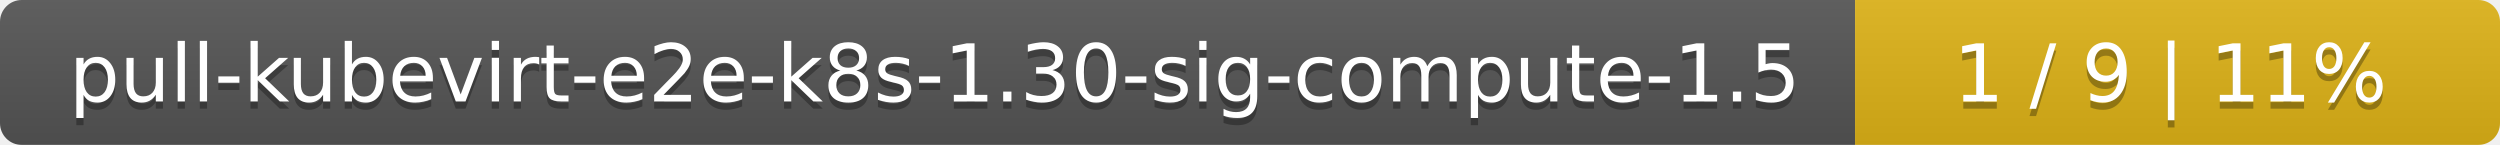
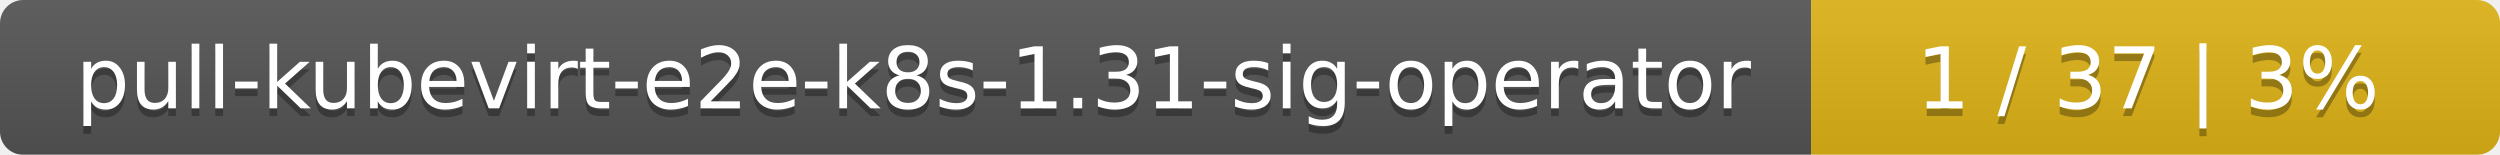
- <svg xmlns="http://www.w3.org/2000/svg" width="345" height="20">
+ <svg xmlns="http://www.w3.org/2000/svg" width="323" height="20">
  <linearGradient id="smooth" x2="0" y2="100%">
    <stop offset="0" stop-color="#bbb" stop-opacity=".1" />
    <stop offset="1" stop-opacity=".1" />
  </linearGradient>
  <mask id="round">
-     <rect width="345" height="20" rx="3" fill="#fff" />
+     <rect width="323" height="20" rx="3" fill="#fff" />
  </mask>
  <g mask="url(#round)">
-     <rect width="256" height="20" fill="#555" />
-     <rect x="256" width="89" height="20" fill="#dfb317" />
-     <rect width="345" height="20" fill="url(#smooth)" />
+     <rect width="234" height="20" fill="#555" />
+     <rect x="234" width="89" height="20" fill="#dfb317" />
+     <rect width="323" height="20" fill="url(#smooth)" />
  </g>
  <g fill="#fff" text-anchor="middle" font-family="DejaVu Sans,Verdana,Geneva,sans-serif" font-size="11">
-     <text x="129" y="15" fill="#010101" fill-opacity=".3">pull-kubevirt-e2e-k8s-1.30-sig-compute-1.5</text>
-     <text x="129" y="14">pull-kubevirt-e2e-k8s-1.30-sig-compute-1.5</text>
-     <text x="299.5" y="15" fill="#010101" fill-opacity=".3">1 / 9    |    11%</text>
-     <text x="299.5" y="14">1 / 9    |    11%</text>
+     <text x="118" y="15" fill="#010101" fill-opacity=".3">pull-kubevirt-e2e-k8s-1.31-sig-operator</text>
+     <text x="118" y="14">pull-kubevirt-e2e-k8s-1.31-sig-operator</text>
+     <text x="277.5" y="15" fill="#010101" fill-opacity=".3">1 / 37    |    3%</text>
+     <text x="277.5" y="14">1 / 37    |    3%</text>
  </g>
</svg>
